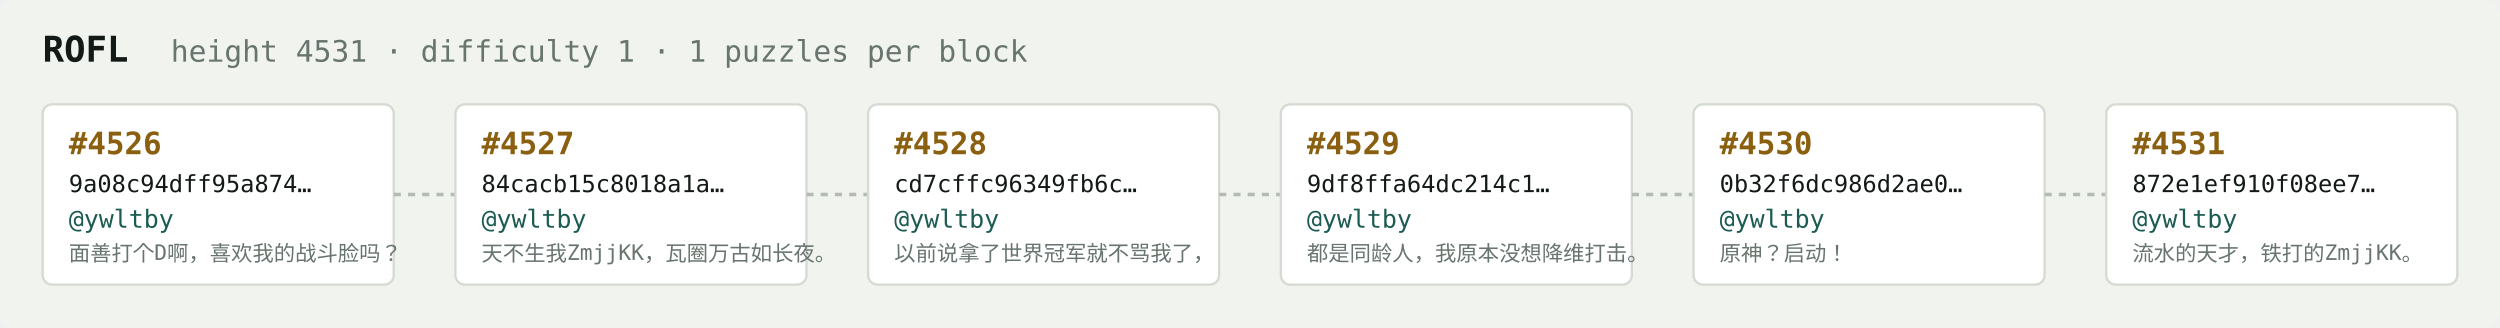
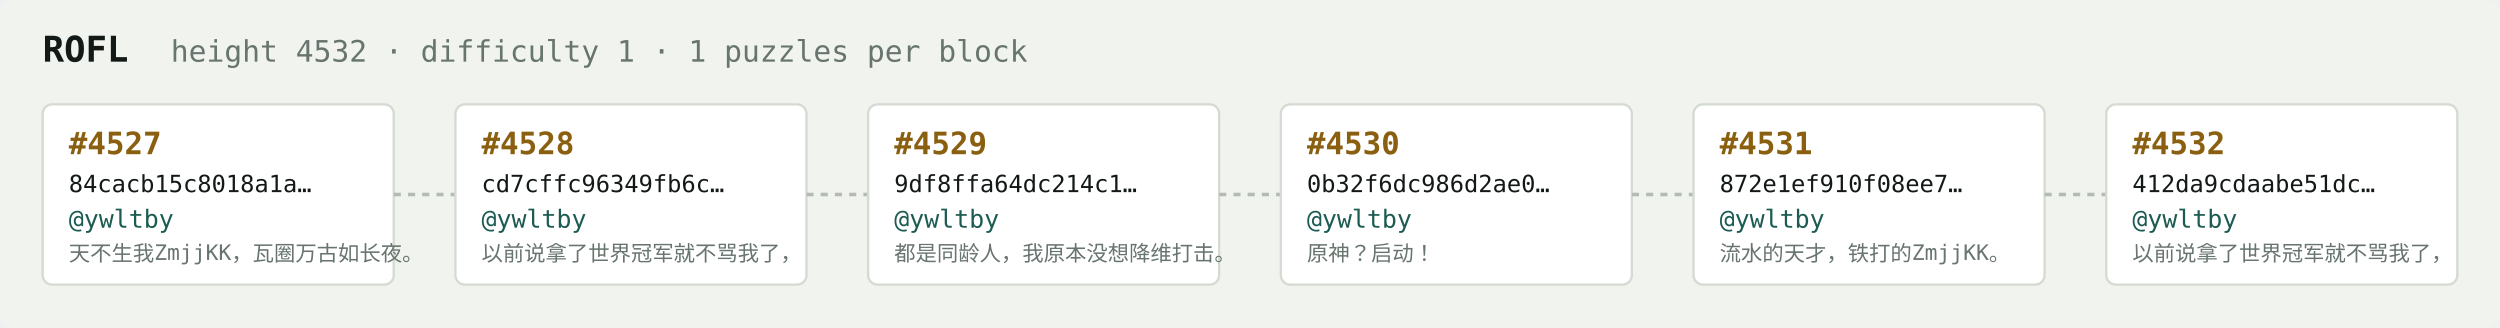
<svg xmlns="http://www.w3.org/2000/svg" width="1054" height="138" viewBox="0 0 1054 138" font-family="ui-monospace,SFMono-Regular,Menlo,monospace">
  <rect fill="#f1f3ef" width="1054" height="138" rx="6" />
  <text x="18" y="26" fill="#121916" font-size="15" font-weight="700">ROFL</text>
-   <text x="72" y="26" fill="#68746e" font-size="12.5">height 4531 · difficulty 1 · 1 puzzles per block</text>
+   <text x="72" y="26" fill="#68746e" font-size="12.5">height 4532 · difficulty 1 · 1 puzzles per block</text>
  <rect x="18" y="44" width="148" height="76" rx="4" fill="#ffffff" stroke="#d5dbd2" stroke-width="1" />
-   <text x="29" y="65" fill="#8a5f10" font-size="13" font-weight="700">#4526</text>
-   <text x="29" y="81" fill="#121916" font-size="10">9a08c94dff95a874…</text>
+   <text x="29" y="65" fill="#8a5f10" font-size="13" font-weight="700">#4527</text>
+   <text x="29" y="81" fill="#121916" font-size="10">84cacb15c8018a1a…</text>
  <text x="29" y="96" fill="#1c5b52" font-size="10.5">@ywltby</text>
-   <text x="29" y="110" fill="#68746e" font-size="9">面善打个D啊，喜欢我的战斗脸吗？</text>
+   <text x="29" y="110" fill="#68746e" font-size="9">天不生我ZmjjKK，瓦圈万古如长夜。</text>
  <line x1="166" y1="82.0" x2="192" y2="82.0" stroke="#b3bcb4" stroke-width="1.5" stroke-dasharray="3 3" />
  <rect x="192" y="44" width="148" height="76" rx="4" fill="#ffffff" stroke="#d5dbd2" stroke-width="1" />
-   <text x="203" y="65" fill="#8a5f10" font-size="13" font-weight="700">#4527</text>
-   <text x="203" y="81" fill="#121916" font-size="10">84cacb15c8018a1a…</text>
+   <text x="203" y="65" fill="#8a5f10" font-size="13" font-weight="700">#4528</text>
+   <text x="203" y="81" fill="#121916" font-size="10">cd7cffc96349fb6c…</text>
  <text x="203" y="96" fill="#1c5b52" font-size="10.5">@ywltby</text>
-   <text x="203" y="110" fill="#68746e" font-size="9">天不生我ZmjjKK，瓦圈万古如长夜。</text>
+   <text x="203" y="110" fill="#68746e" font-size="9">以前说拿了世界冠军就不骂我了，</text>
  <line x1="340" y1="82.0" x2="366" y2="82.0" stroke="#b3bcb4" stroke-width="1.5" stroke-dasharray="3 3" />
  <rect x="366" y="44" width="148" height="76" rx="4" fill="#ffffff" stroke="#d5dbd2" stroke-width="1" />
-   <text x="377" y="65" fill="#8a5f10" font-size="13" font-weight="700">#4528</text>
-   <text x="377" y="81" fill="#121916" font-size="10">cd7cffc96349fb6c…</text>
+   <text x="377" y="65" fill="#8a5f10" font-size="13" font-weight="700">#4529</text>
+   <text x="377" y="81" fill="#121916" font-size="10">9df8ffa64dc214c1…</text>
  <text x="377" y="96" fill="#1c5b52" font-size="10.5">@ywltby</text>
-   <text x="377" y="110" fill="#68746e" font-size="9">以前说拿了世界冠军就不骂我了，</text>
+   <text x="377" y="110" fill="#68746e" font-size="9">都是同龄人，我原本没想降维打击。</text>
  <line x1="514" y1="82.0" x2="540" y2="82.0" stroke="#b3bcb4" stroke-width="1.5" stroke-dasharray="3 3" />
  <rect x="540" y="44" width="148" height="76" rx="4" fill="#ffffff" stroke="#d5dbd2" stroke-width="1" />
-   <text x="551" y="65" fill="#8a5f10" font-size="13" font-weight="700">#4529</text>
-   <text x="551" y="81" fill="#121916" font-size="10">9df8ffa64dc214c1…</text>
+   <text x="551" y="65" fill="#8a5f10" font-size="13" font-weight="700">#4530</text>
+   <text x="551" y="81" fill="#121916" font-size="10">0b32f6dc986d2ae0…</text>
  <text x="551" y="96" fill="#1c5b52" font-size="10.5">@ywltby</text>
-   <text x="551" y="110" fill="#68746e" font-size="9">都是同龄人，我原本没想降维打击。</text>
+   <text x="551" y="110" fill="#68746e" font-size="9">原神？启动！</text>
  <line x1="688" y1="82.0" x2="714" y2="82.0" stroke="#b3bcb4" stroke-width="1.5" stroke-dasharray="3 3" />
  <rect x="714" y="44" width="148" height="76" rx="4" fill="#ffffff" stroke="#d5dbd2" stroke-width="1" />
-   <text x="725" y="65" fill="#8a5f10" font-size="13" font-weight="700">#4530</text>
-   <text x="725" y="81" fill="#121916" font-size="10">0b32f6dc986d2ae0…</text>
+   <text x="725" y="65" fill="#8a5f10" font-size="13" font-weight="700">#4531</text>
+   <text x="725" y="81" fill="#121916" font-size="10">872e1ef910f08ee7…</text>
  <text x="725" y="96" fill="#1c5b52" font-size="10.5">@ywltby</text>
-   <text x="725" y="110" fill="#68746e" font-size="9">原神？启动！</text>
+   <text x="725" y="110" fill="#68746e" font-size="9">流水的天才，铁打的ZmjjKK。</text>
  <line x1="862" y1="82.0" x2="888" y2="82.0" stroke="#b3bcb4" stroke-width="1.5" stroke-dasharray="3 3" />
  <rect x="888" y="44" width="148" height="76" rx="4" fill="#ffffff" stroke="#d5dbd2" stroke-width="1" />
-   <text x="899" y="65" fill="#8a5f10" font-size="13" font-weight="700">#4531</text>
-   <text x="899" y="81" fill="#121916" font-size="10">872e1ef910f08ee7…</text>
+   <text x="899" y="65" fill="#8a5f10" font-size="13" font-weight="700">#4532</text>
+   <text x="899" y="81" fill="#121916" font-size="10">412da9cdaabe51dc…</text>
  <text x="899" y="96" fill="#1c5b52" font-size="10.5">@ywltby</text>
-   <text x="899" y="110" fill="#68746e" font-size="9">流水的天才，铁打的ZmjjKK。</text>
+   <text x="899" y="110" fill="#68746e" font-size="9">以前说拿了世界冠军就不骂我了，</text>
</svg>
